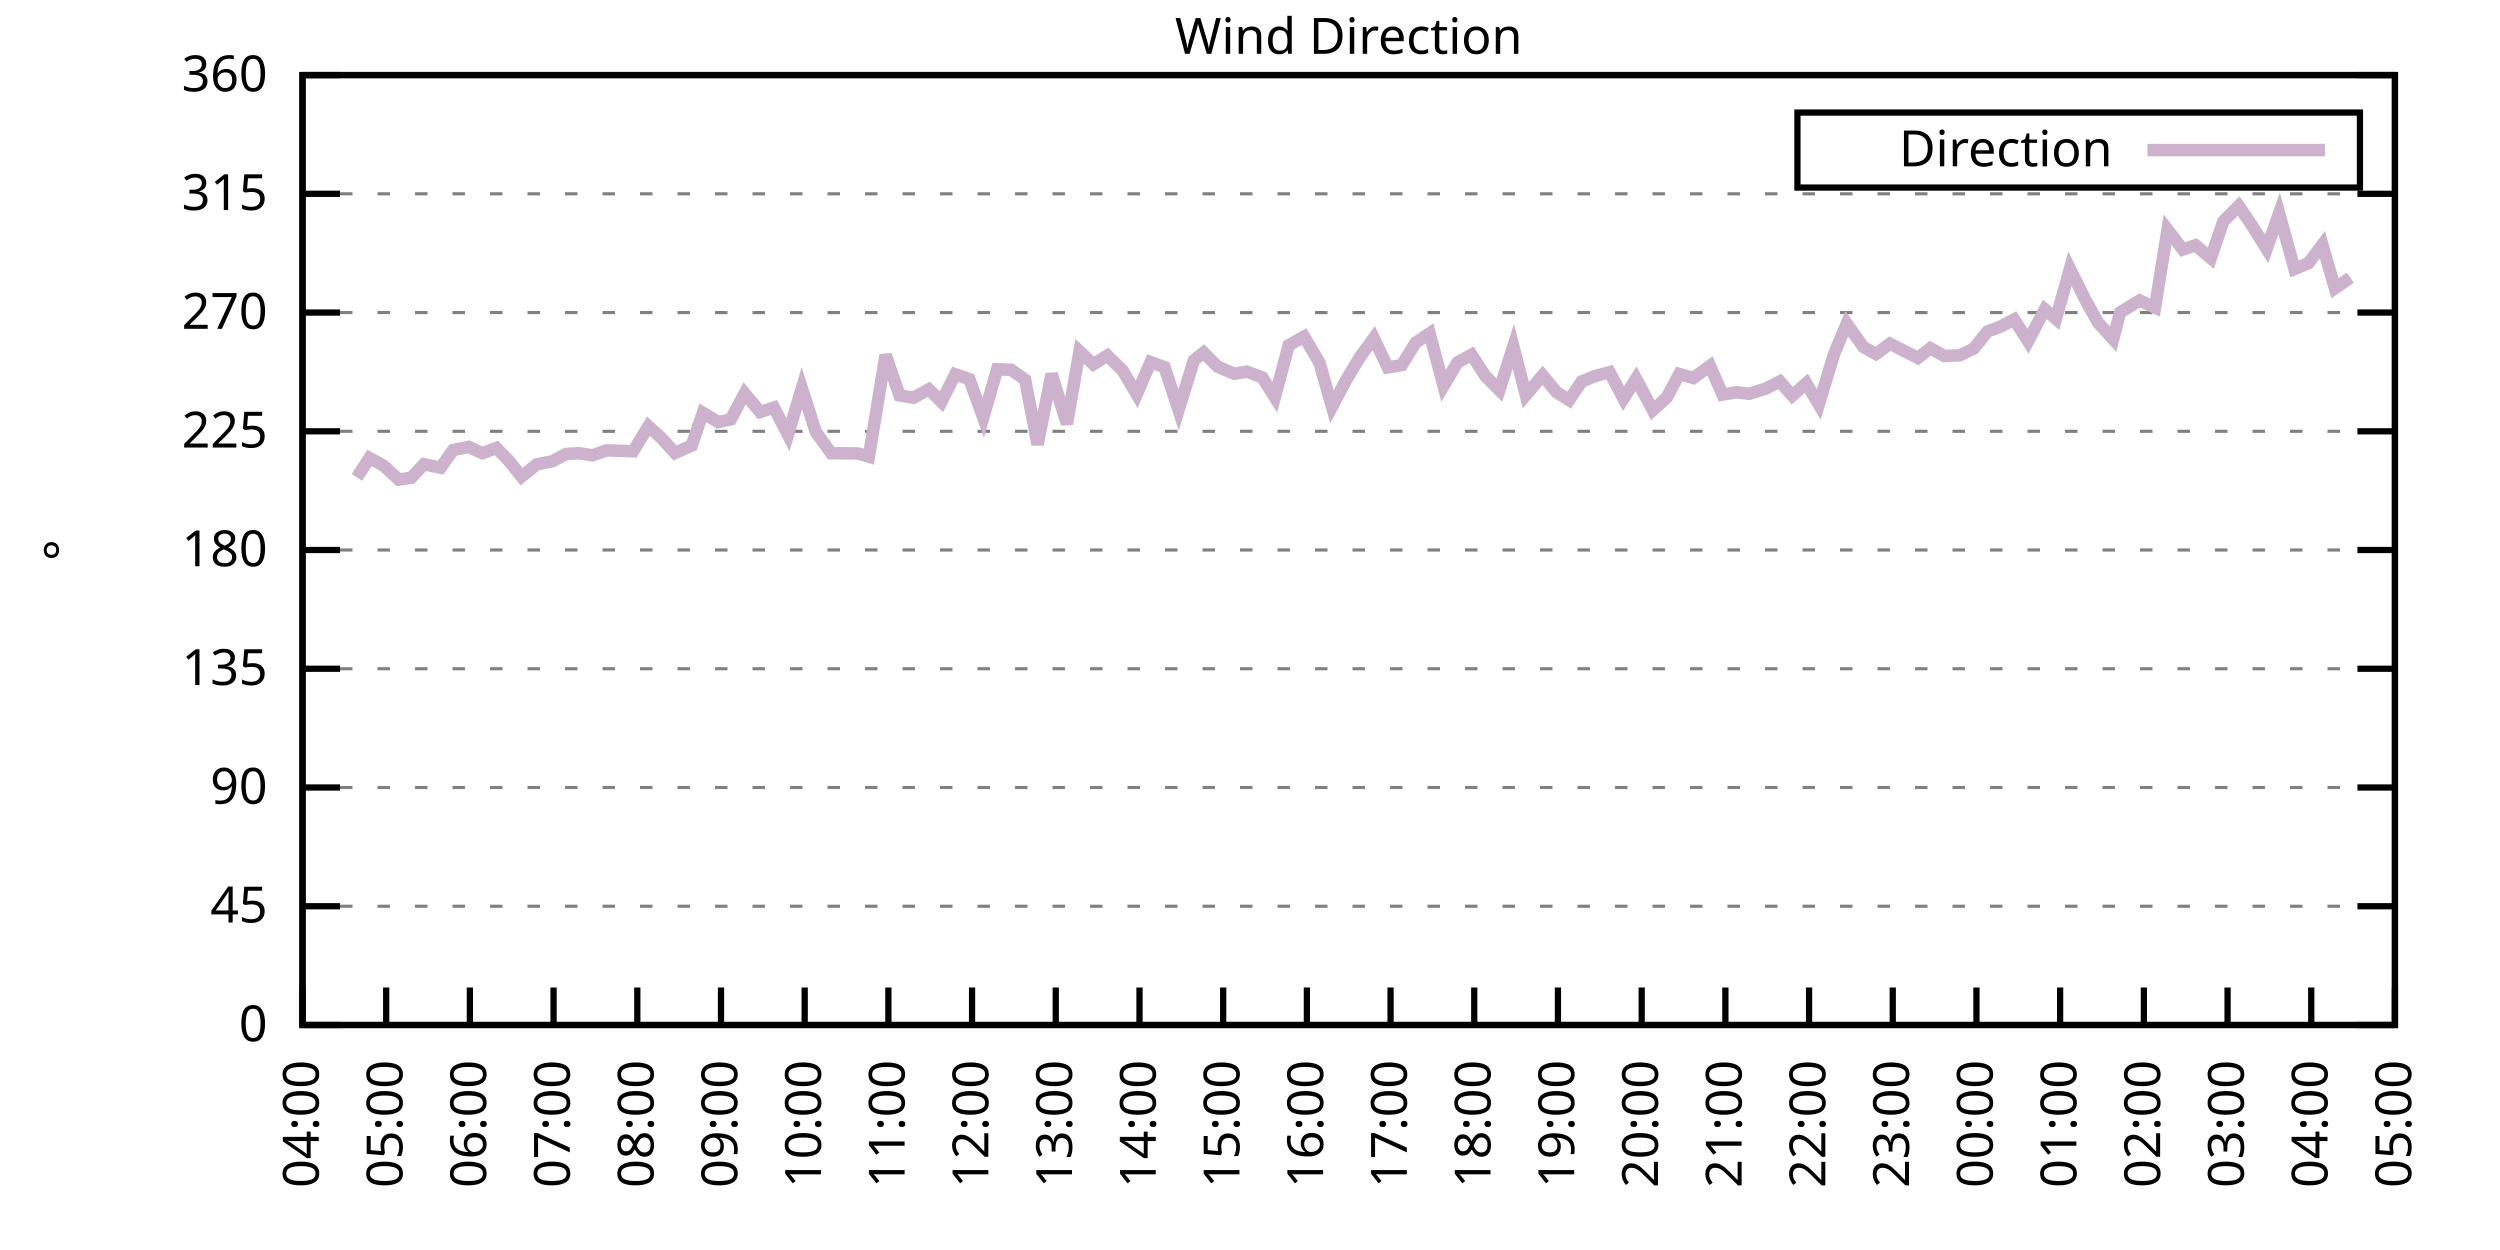
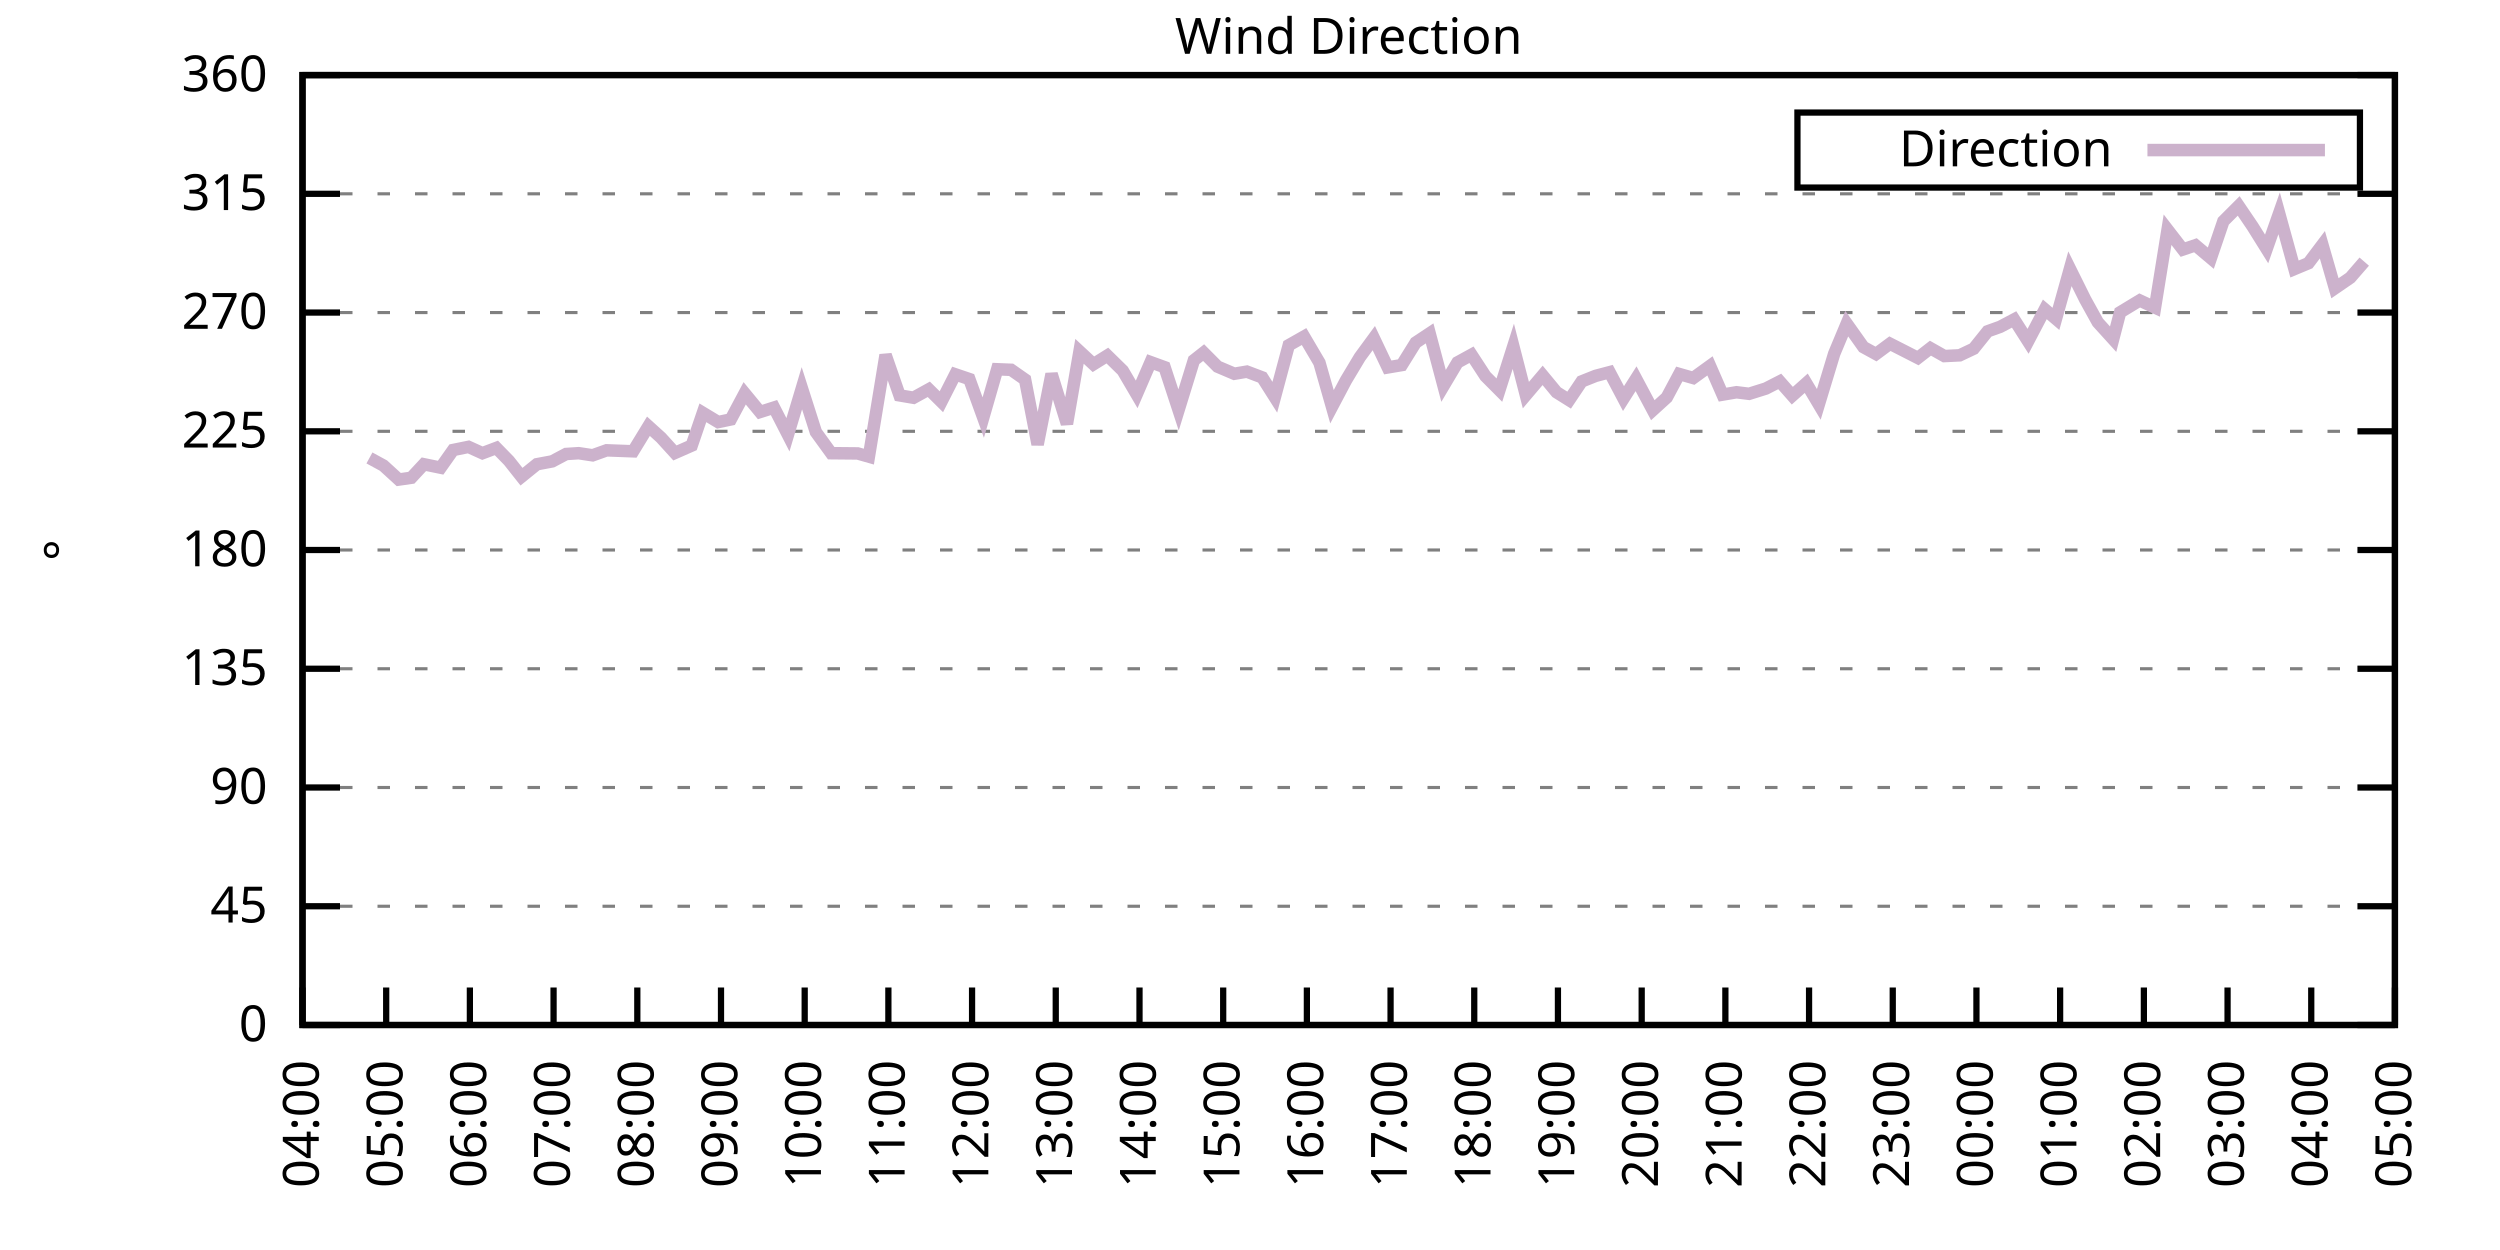
<svg xmlns="http://www.w3.org/2000/svg" xmlns:xlink="http://www.w3.org/1999/xlink" width="400" height="200" viewBox="0 0 400 200">
  <g id="gnuplot_canvas">
    <rect x="0" y="0" width="400" height="200" fill="none" />
    <defs>
      <circle id="gpDot" r="0.5" stroke-width="0.5" stroke="currentColor" />
      <path id="gpPt0" stroke-width="0.333" stroke="currentColor" d="M-1,0 h2 M0,-1 v2" />
      <path id="gpPt1" stroke-width="0.333" stroke="currentColor" d="M-1,-1 L1,1 M1,-1 L-1,1" />
      <path id="gpPt2" stroke-width="0.333" stroke="currentColor" d="M-1,0 L1,0 M0,-1 L0,1 M-1,-1 L1,1 M-1,1 L1,-1" />
      <rect id="gpPt3" stroke-width="0.333" stroke="currentColor" x="-1" y="-1" width="2" height="2" />
      <rect id="gpPt4" stroke-width="0.333" stroke="currentColor" fill="currentColor" x="-1" y="-1" width="2" height="2" />
      <circle id="gpPt5" stroke-width="0.333" stroke="currentColor" cx="0" cy="0" r="1" />
      <use xlink:href="#gpPt5" id="gpPt6" fill="currentColor" stroke="none" />
      <path id="gpPt7" stroke-width="0.333" stroke="currentColor" d="M0,-1.33 L-1.33,0.67 L1.33,0.67 z" />
      <use xlink:href="#gpPt7" id="gpPt8" fill="currentColor" stroke="none" />
      <use xlink:href="#gpPt7" id="gpPt9" stroke="currentColor" transform="rotate(180)" />
      <use xlink:href="#gpPt9" id="gpPt10" fill="currentColor" stroke="none" />
      <use xlink:href="#gpPt3" id="gpPt11" stroke="currentColor" transform="rotate(45)" />
      <use xlink:href="#gpPt11" id="gpPt12" fill="currentColor" stroke="none" />
      <path id="gpPt13" stroke-width="0.333" stroke="currentColor" d="M0,1.330 L1.265,0.411 L0.782,-1.067 L-0.782,-1.076 L-1.265,0.411 z" />
      <use xlink:href="#gpPt13" id="gpPt14" fill="currentColor" stroke="none" />
      <filter id="textbox" filterUnits="objectBoundingBox" x="0" y="0" height="1" width="1">
        <feFlood flood-color="white" flood-opacity="1" result="bgnd" />
        <feComposite in="SourceGraphic" in2="bgnd" operator="atop" />
      </filter>
      <filter id="greybox" filterUnits="objectBoundingBox" x="0" y="0" height="1" width="1">
        <feFlood flood-color="lightgrey" flood-opacity="1" result="grey" />
        <feComposite in="SourceGraphic" in2="grey" operator="atop" />
      </filter>
    </defs>
    <g fill="none" color="white" stroke="currentColor" stroke-width="1.00" stroke-linecap="butt" stroke-linejoin="miter">
</g>
    <g fill="none" color="black" stroke="currentColor" stroke-width="1.00" stroke-linecap="butt" stroke-linejoin="miter">
      <g stroke="none" shape-rendering="crispEdges">
        <polygon fill="rgb(255, 255, 255)" points="48.40,164.00 383.18,164.00 383.18,12.02 48.40,12.02 " />
      </g>
    </g>
    <g fill="none" color="black" stroke="currentColor" stroke-width="1.00" stroke-linecap="butt" stroke-linejoin="miter">
</g>
    <g fill="none" color="black" stroke="black" stroke-width="0.50" stroke-linecap="butt" stroke-linejoin="miter">
</g>
    <g fill="none" color="gray" stroke="currentColor" stroke-width="0.50" stroke-linecap="butt" stroke-linejoin="miter">
      <path stroke="gray" stroke-dasharray="2,4" class="gridline" d="M48.40,164.00 L383.19,164.00  " />
    </g>
    <g fill="none" color="gray" stroke="gray" stroke-width="1.00" stroke-linecap="butt" stroke-linejoin="miter">
</g>
    <g fill="none" color="black" stroke="currentColor" stroke-width="1.00" stroke-linecap="butt" stroke-linejoin="miter">
      <path stroke="black" d="M48.40,164.00 L54.40,164.00 M383.19,164.00 L377.19,164.00  " />
      <g transform="translate(42.80,166.60)" stroke="none" fill="black" font-family="Sans" font-size="8.00" text-anchor="end">
        <text>
          <tspan font-family="Sans"> 0</tspan>
        </text>
      </g>
    </g>
    <g fill="none" color="black" stroke="currentColor" stroke-width="1.00" stroke-linecap="butt" stroke-linejoin="miter">
</g>
    <g fill="none" color="black" stroke="black" stroke-width="0.50" stroke-linecap="butt" stroke-linejoin="miter">
</g>
    <g fill="none" color="gray" stroke="currentColor" stroke-width="0.50" stroke-linecap="butt" stroke-linejoin="miter">
      <path stroke="gray" stroke-dasharray="2,4" class="gridline" d="M48.40,145.00 L383.19,145.00  " />
    </g>
    <g fill="none" color="gray" stroke="gray" stroke-width="1.00" stroke-linecap="butt" stroke-linejoin="miter">
</g>
    <g fill="none" color="black" stroke="currentColor" stroke-width="1.00" stroke-linecap="butt" stroke-linejoin="miter">
      <path stroke="black" d="M48.40,145.00 L54.40,145.00 M383.19,145.00 L377.19,145.00  " />
      <g transform="translate(42.80,147.60)" stroke="none" fill="black" font-family="Sans" font-size="8.00" text-anchor="end">
        <text>
          <tspan font-family="Sans"> 45</tspan>
        </text>
      </g>
    </g>
    <g fill="none" color="black" stroke="currentColor" stroke-width="1.00" stroke-linecap="butt" stroke-linejoin="miter">
</g>
    <g fill="none" color="black" stroke="black" stroke-width="0.50" stroke-linecap="butt" stroke-linejoin="miter">
</g>
    <g fill="none" color="gray" stroke="currentColor" stroke-width="0.50" stroke-linecap="butt" stroke-linejoin="miter">
      <path stroke="gray" stroke-dasharray="2,4" class="gridline" d="M48.40,126.00 L383.19,126.00  " />
    </g>
    <g fill="none" color="gray" stroke="gray" stroke-width="1.00" stroke-linecap="butt" stroke-linejoin="miter">
</g>
    <g fill="none" color="black" stroke="currentColor" stroke-width="1.00" stroke-linecap="butt" stroke-linejoin="miter">
      <path stroke="black" d="M48.40,126.00 L54.40,126.00 M383.19,126.00 L377.19,126.00  " />
      <g transform="translate(42.80,128.60)" stroke="none" fill="black" font-family="Sans" font-size="8.00" text-anchor="end">
        <text>
          <tspan font-family="Sans"> 90</tspan>
        </text>
      </g>
    </g>
    <g fill="none" color="black" stroke="currentColor" stroke-width="1.00" stroke-linecap="butt" stroke-linejoin="miter">
</g>
    <g fill="none" color="black" stroke="black" stroke-width="0.50" stroke-linecap="butt" stroke-linejoin="miter">
</g>
    <g fill="none" color="gray" stroke="currentColor" stroke-width="0.50" stroke-linecap="butt" stroke-linejoin="miter">
      <path stroke="gray" stroke-dasharray="2,4" class="gridline" d="M48.40,107.00 L383.19,107.00  " />
    </g>
    <g fill="none" color="gray" stroke="gray" stroke-width="1.00" stroke-linecap="butt" stroke-linejoin="miter">
</g>
    <g fill="none" color="black" stroke="currentColor" stroke-width="1.00" stroke-linecap="butt" stroke-linejoin="miter">
      <path stroke="black" d="M48.40,107.00 L54.40,107.00 M383.19,107.00 L377.19,107.00  " />
      <g transform="translate(42.80,109.60)" stroke="none" fill="black" font-family="Sans" font-size="8.00" text-anchor="end">
        <text>
          <tspan font-family="Sans"> 135</tspan>
        </text>
      </g>
    </g>
    <g fill="none" color="black" stroke="currentColor" stroke-width="1.00" stroke-linecap="butt" stroke-linejoin="miter">
</g>
    <g fill="none" color="black" stroke="black" stroke-width="0.50" stroke-linecap="butt" stroke-linejoin="miter">
</g>
    <g fill="none" color="gray" stroke="currentColor" stroke-width="0.50" stroke-linecap="butt" stroke-linejoin="miter">
      <path stroke="gray" stroke-dasharray="2,4" class="gridline" d="M48.40,88.00 L383.19,88.00  " />
    </g>
    <g fill="none" color="gray" stroke="gray" stroke-width="1.00" stroke-linecap="butt" stroke-linejoin="miter">
</g>
    <g fill="none" color="black" stroke="currentColor" stroke-width="1.00" stroke-linecap="butt" stroke-linejoin="miter">
      <path stroke="black" d="M48.40,88.00 L54.40,88.00 M383.19,88.00 L377.19,88.00  " />
      <g transform="translate(42.80,90.60)" stroke="none" fill="black" font-family="Sans" font-size="8.00" text-anchor="end">
        <text>
          <tspan font-family="Sans"> 180</tspan>
        </text>
      </g>
    </g>
    <g fill="none" color="black" stroke="currentColor" stroke-width="1.00" stroke-linecap="butt" stroke-linejoin="miter">
</g>
    <g fill="none" color="black" stroke="black" stroke-width="0.50" stroke-linecap="butt" stroke-linejoin="miter">
</g>
    <g fill="none" color="gray" stroke="currentColor" stroke-width="0.50" stroke-linecap="butt" stroke-linejoin="miter">
      <path stroke="gray" stroke-dasharray="2,4" class="gridline" d="M48.40,69.01 L383.19,69.01  " />
    </g>
    <g fill="none" color="gray" stroke="gray" stroke-width="1.00" stroke-linecap="butt" stroke-linejoin="miter">
</g>
    <g fill="none" color="black" stroke="currentColor" stroke-width="1.00" stroke-linecap="butt" stroke-linejoin="miter">
      <path stroke="black" d="M48.40,69.01 L54.40,69.01 M383.19,69.01 L377.19,69.01  " />
      <g transform="translate(42.80,71.61)" stroke="none" fill="black" font-family="Sans" font-size="8.00" text-anchor="end">
        <text>
          <tspan font-family="Sans"> 225</tspan>
        </text>
      </g>
    </g>
    <g fill="none" color="black" stroke="currentColor" stroke-width="1.00" stroke-linecap="butt" stroke-linejoin="miter">
</g>
    <g fill="none" color="black" stroke="black" stroke-width="0.50" stroke-linecap="butt" stroke-linejoin="miter">
</g>
    <g fill="none" color="gray" stroke="currentColor" stroke-width="0.50" stroke-linecap="butt" stroke-linejoin="miter">
      <path stroke="gray" stroke-dasharray="2,4" class="gridline" d="M48.40,50.01 L383.19,50.01  " />
    </g>
    <g fill="none" color="gray" stroke="gray" stroke-width="1.00" stroke-linecap="butt" stroke-linejoin="miter">
</g>
    <g fill="none" color="black" stroke="currentColor" stroke-width="1.00" stroke-linecap="butt" stroke-linejoin="miter">
      <path stroke="black" d="M48.40,50.01 L54.40,50.01 M383.19,50.01 L377.19,50.01  " />
      <g transform="translate(42.80,52.61)" stroke="none" fill="black" font-family="Sans" font-size="8.00" text-anchor="end">
        <text>
          <tspan font-family="Sans"> 270</tspan>
        </text>
      </g>
    </g>
    <g fill="none" color="black" stroke="currentColor" stroke-width="1.00" stroke-linecap="butt" stroke-linejoin="miter">
</g>
    <g fill="none" color="black" stroke="black" stroke-width="0.50" stroke-linecap="butt" stroke-linejoin="miter">
</g>
    <g fill="none" color="gray" stroke="currentColor" stroke-width="0.50" stroke-linecap="butt" stroke-linejoin="miter">
      <path stroke="gray" stroke-dasharray="2,4" class="gridline" d="M48.40,31.01 L383.19,31.01  " />
    </g>
    <g fill="none" color="gray" stroke="gray" stroke-width="1.00" stroke-linecap="butt" stroke-linejoin="miter">
</g>
    <g fill="none" color="black" stroke="currentColor" stroke-width="1.00" stroke-linecap="butt" stroke-linejoin="miter">
      <path stroke="black" d="M48.40,31.01 L54.40,31.01 M383.19,31.01 L377.19,31.01  " />
      <g transform="translate(42.80,33.61)" stroke="none" fill="black" font-family="Sans" font-size="8.00" text-anchor="end">
        <text>
          <tspan font-family="Sans"> 315</tspan>
        </text>
      </g>
    </g>
    <g fill="none" color="black" stroke="currentColor" stroke-width="1.00" stroke-linecap="butt" stroke-linejoin="miter">
</g>
    <g fill="none" color="black" stroke="black" stroke-width="0.50" stroke-linecap="butt" stroke-linejoin="miter">
</g>
    <g fill="none" color="gray" stroke="currentColor" stroke-width="0.50" stroke-linecap="butt" stroke-linejoin="miter">
      <path stroke="gray" stroke-dasharray="2,4" class="gridline" d="M48.40,12.01 L383.19,12.01  " />
    </g>
    <g fill="none" color="gray" stroke="gray" stroke-width="1.00" stroke-linecap="butt" stroke-linejoin="miter">
</g>
    <g fill="none" color="black" stroke="currentColor" stroke-width="1.00" stroke-linecap="butt" stroke-linejoin="miter">
      <path stroke="black" d="M48.40,12.01 L54.40,12.01 M383.19,12.01 L377.19,12.01  " />
      <g transform="translate(42.80,14.61)" stroke="none" fill="black" font-family="Sans" font-size="8.00" text-anchor="end">
        <text>
          <tspan font-family="Sans"> 360</tspan>
        </text>
      </g>
    </g>
    <g fill="none" color="black" stroke="currentColor" stroke-width="1.00" stroke-linecap="butt" stroke-linejoin="miter">
      <path stroke="black" d="M48.40,164.00 L48.40,158.00  " />
      <g transform="translate(51.00,169.60) rotate(270.00)" stroke="none" fill="black" font-family="Sans" font-size="8.00" text-anchor="end">
        <text>
          <tspan font-family="Sans">04:00</tspan>
        </text>
      </g>
    </g>
    <g fill="none" color="black" stroke="currentColor" stroke-width="1.00" stroke-linecap="butt" stroke-linejoin="miter">
      <path stroke="black" d="M61.79,164.00 L61.79,158.00  " />
      <g transform="translate(64.39,169.60) rotate(270.00)" stroke="none" fill="black" font-family="Sans" font-size="8.00" text-anchor="end">
        <text>
          <tspan font-family="Sans">05:00</tspan>
        </text>
      </g>
    </g>
    <g fill="none" color="black" stroke="currentColor" stroke-width="1.00" stroke-linecap="butt" stroke-linejoin="miter">
      <path stroke="black" d="M75.18,164.00 L75.18,158.00  " />
      <g transform="translate(77.78,169.60) rotate(270.00)" stroke="none" fill="black" font-family="Sans" font-size="8.00" text-anchor="end">
        <text>
          <tspan font-family="Sans">06:00</tspan>
        </text>
      </g>
    </g>
    <g fill="none" color="black" stroke="currentColor" stroke-width="1.00" stroke-linecap="butt" stroke-linejoin="miter">
      <path stroke="black" d="M88.57,164.00 L88.57,158.00  " />
      <g transform="translate(91.17,169.60) rotate(270.00)" stroke="none" fill="black" font-family="Sans" font-size="8.00" text-anchor="end">
        <text>
          <tspan font-family="Sans">07:00</tspan>
        </text>
      </g>
    </g>
    <g fill="none" color="black" stroke="currentColor" stroke-width="1.00" stroke-linecap="butt" stroke-linejoin="miter">
      <path stroke="black" d="M101.97,164.00 L101.97,158.00  " />
      <g transform="translate(104.57,169.60) rotate(270.00)" stroke="none" fill="black" font-family="Sans" font-size="8.00" text-anchor="end">
        <text>
          <tspan font-family="Sans">08:00</tspan>
        </text>
      </g>
    </g>
    <g fill="none" color="black" stroke="currentColor" stroke-width="1.00" stroke-linecap="butt" stroke-linejoin="miter">
      <path stroke="black" d="M115.36,164.00 L115.36,158.00  " />
      <g transform="translate(117.96,169.60) rotate(270.00)" stroke="none" fill="black" font-family="Sans" font-size="8.00" text-anchor="end">
        <text>
          <tspan font-family="Sans">09:00</tspan>
        </text>
      </g>
    </g>
    <g fill="none" color="black" stroke="currentColor" stroke-width="1.00" stroke-linecap="butt" stroke-linejoin="miter">
      <path stroke="black" d="M128.75,164.00 L128.75,158.00  " />
      <g transform="translate(131.35,169.60) rotate(270.00)" stroke="none" fill="black" font-family="Sans" font-size="8.00" text-anchor="end">
        <text>
          <tspan font-family="Sans">10:00</tspan>
        </text>
      </g>
    </g>
    <g fill="none" color="black" stroke="currentColor" stroke-width="1.00" stroke-linecap="butt" stroke-linejoin="miter">
      <path stroke="black" d="M142.14,164.00 L142.14,158.00  " />
      <g transform="translate(144.74,169.60) rotate(270.00)" stroke="none" fill="black" font-family="Sans" font-size="8.00" text-anchor="end">
        <text>
          <tspan font-family="Sans">11:00</tspan>
        </text>
      </g>
    </g>
    <g fill="none" color="black" stroke="currentColor" stroke-width="1.00" stroke-linecap="butt" stroke-linejoin="miter">
      <path stroke="black" d="M155.53,164.00 L155.53,158.00  " />
      <g transform="translate(158.13,169.60) rotate(270.00)" stroke="none" fill="black" font-family="Sans" font-size="8.00" text-anchor="end">
        <text>
          <tspan font-family="Sans">12:00</tspan>
        </text>
      </g>
    </g>
    <g fill="none" color="black" stroke="currentColor" stroke-width="1.00" stroke-linecap="butt" stroke-linejoin="miter">
      <path stroke="black" d="M168.92,164.00 L168.92,158.00  " />
      <g transform="translate(171.52,169.60) rotate(270.00)" stroke="none" fill="black" font-family="Sans" font-size="8.00" text-anchor="end">
        <text>
          <tspan font-family="Sans">13:00</tspan>
        </text>
      </g>
    </g>
    <g fill="none" color="black" stroke="currentColor" stroke-width="1.00" stroke-linecap="butt" stroke-linejoin="miter">
      <path stroke="black" d="M182.32,164.00 L182.32,158.00  " />
      <g transform="translate(184.92,169.60) rotate(270.00)" stroke="none" fill="black" font-family="Sans" font-size="8.00" text-anchor="end">
        <text>
          <tspan font-family="Sans">14:00</tspan>
        </text>
      </g>
    </g>
    <g fill="none" color="black" stroke="currentColor" stroke-width="1.00" stroke-linecap="butt" stroke-linejoin="miter">
      <path stroke="black" d="M195.71,164.00 L195.71,158.00  " />
      <g transform="translate(198.31,169.60) rotate(270.00)" stroke="none" fill="black" font-family="Sans" font-size="8.00" text-anchor="end">
        <text>
          <tspan font-family="Sans">15:00</tspan>
        </text>
      </g>
    </g>
    <g fill="none" color="black" stroke="currentColor" stroke-width="1.00" stroke-linecap="butt" stroke-linejoin="miter">
      <path stroke="black" d="M209.10,164.00 L209.10,158.00  " />
      <g transform="translate(211.70,169.60) rotate(270.00)" stroke="none" fill="black" font-family="Sans" font-size="8.00" text-anchor="end">
        <text>
          <tspan font-family="Sans">16:00</tspan>
        </text>
      </g>
    </g>
    <g fill="none" color="black" stroke="currentColor" stroke-width="1.00" stroke-linecap="butt" stroke-linejoin="miter">
      <path stroke="black" d="M222.49,164.00 L222.49,158.00  " />
      <g transform="translate(225.09,169.60) rotate(270.00)" stroke="none" fill="black" font-family="Sans" font-size="8.00" text-anchor="end">
        <text>
          <tspan font-family="Sans">17:00</tspan>
        </text>
      </g>
    </g>
    <g fill="none" color="black" stroke="currentColor" stroke-width="1.00" stroke-linecap="butt" stroke-linejoin="miter">
      <path stroke="black" d="M235.88,164.00 L235.88,158.00  " />
      <g transform="translate(238.48,169.60) rotate(270.00)" stroke="none" fill="black" font-family="Sans" font-size="8.00" text-anchor="end">
        <text>
          <tspan font-family="Sans">18:00</tspan>
        </text>
      </g>
    </g>
    <g fill="none" color="black" stroke="currentColor" stroke-width="1.00" stroke-linecap="butt" stroke-linejoin="miter">
      <path stroke="black" d="M249.27,164.00 L249.27,158.00  " />
      <g transform="translate(251.87,169.60) rotate(270.00)" stroke="none" fill="black" font-family="Sans" font-size="8.00" text-anchor="end">
        <text>
          <tspan font-family="Sans">19:00</tspan>
        </text>
      </g>
    </g>
    <g fill="none" color="black" stroke="currentColor" stroke-width="1.00" stroke-linecap="butt" stroke-linejoin="miter">
      <path stroke="black" d="M262.67,164.00 L262.67,158.00  " />
      <g transform="translate(265.27,169.60) rotate(270.00)" stroke="none" fill="black" font-family="Sans" font-size="8.00" text-anchor="end">
        <text>
          <tspan font-family="Sans">20:00</tspan>
        </text>
      </g>
    </g>
    <g fill="none" color="black" stroke="currentColor" stroke-width="1.00" stroke-linecap="butt" stroke-linejoin="miter">
      <path stroke="black" d="M276.06,164.00 L276.06,158.00  " />
      <g transform="translate(278.66,169.60) rotate(270.00)" stroke="none" fill="black" font-family="Sans" font-size="8.00" text-anchor="end">
        <text>
          <tspan font-family="Sans">21:00</tspan>
        </text>
      </g>
    </g>
    <g fill="none" color="black" stroke="currentColor" stroke-width="1.00" stroke-linecap="butt" stroke-linejoin="miter">
      <path stroke="black" d="M289.45,164.00 L289.45,158.00  " />
      <g transform="translate(292.05,169.60) rotate(270.00)" stroke="none" fill="black" font-family="Sans" font-size="8.00" text-anchor="end">
        <text>
          <tspan font-family="Sans">22:00</tspan>
        </text>
      </g>
    </g>
    <g fill="none" color="black" stroke="currentColor" stroke-width="1.00" stroke-linecap="butt" stroke-linejoin="miter">
      <path stroke="black" d="M302.84,164.00 L302.84,158.00  " />
      <g transform="translate(305.44,169.60) rotate(270.00)" stroke="none" fill="black" font-family="Sans" font-size="8.00" text-anchor="end">
        <text>
          <tspan font-family="Sans">23:00</tspan>
        </text>
      </g>
    </g>
    <g fill="none" color="black" stroke="currentColor" stroke-width="1.00" stroke-linecap="butt" stroke-linejoin="miter">
      <path stroke="black" d="M316.23,164.00 L316.23,158.00  " />
      <g transform="translate(318.83,169.60) rotate(270.00)" stroke="none" fill="black" font-family="Sans" font-size="8.00" text-anchor="end">
        <text>
          <tspan font-family="Sans">00:00</tspan>
        </text>
      </g>
    </g>
    <g fill="none" color="black" stroke="currentColor" stroke-width="1.00" stroke-linecap="butt" stroke-linejoin="miter">
      <path stroke="black" d="M329.62,164.00 L329.62,158.00  " />
      <g transform="translate(332.22,169.60) rotate(270.00)" stroke="none" fill="black" font-family="Sans" font-size="8.00" text-anchor="end">
        <text>
          <tspan font-family="Sans">01:00</tspan>
        </text>
      </g>
    </g>
    <g fill="none" color="black" stroke="currentColor" stroke-width="1.00" stroke-linecap="butt" stroke-linejoin="miter">
      <path stroke="black" d="M343.02,164.00 L343.02,158.00  " />
      <g transform="translate(345.62,169.60) rotate(270.00)" stroke="none" fill="black" font-family="Sans" font-size="8.00" text-anchor="end">
        <text>
          <tspan font-family="Sans">02:00</tspan>
        </text>
      </g>
    </g>
    <g fill="none" color="black" stroke="currentColor" stroke-width="1.00" stroke-linecap="butt" stroke-linejoin="miter">
      <path stroke="black" d="M356.41,164.00 L356.41,158.00  " />
      <g transform="translate(359.01,169.60) rotate(270.00)" stroke="none" fill="black" font-family="Sans" font-size="8.00" text-anchor="end">
        <text>
          <tspan font-family="Sans">03:00</tspan>
        </text>
      </g>
    </g>
    <g fill="none" color="black" stroke="currentColor" stroke-width="1.00" stroke-linecap="butt" stroke-linejoin="miter">
      <path stroke="black" d="M369.80,164.00 L369.80,158.00  " />
      <g transform="translate(372.40,169.60) rotate(270.00)" stroke="none" fill="black" font-family="Sans" font-size="8.00" text-anchor="end">
        <text>
          <tspan font-family="Sans">04:00</tspan>
        </text>
      </g>
    </g>
    <g fill="none" color="black" stroke="currentColor" stroke-width="1.00" stroke-linecap="butt" stroke-linejoin="miter">
      <path stroke="black" d="M383.19,164.00 L383.19,158.00  " />
      <g transform="translate(385.79,169.60) rotate(270.00)" stroke="none" fill="black" font-family="Sans" font-size="8.00" text-anchor="end">
        <text>
          <tspan font-family="Sans">05:00</tspan>
        </text>
      </g>
    </g>
    <g fill="none" color="black" stroke="currentColor" stroke-width="1.00" stroke-linecap="butt" stroke-linejoin="miter">
</g>
    <g fill="none" color="black" stroke="currentColor" stroke-width="1.00" stroke-linecap="butt" stroke-linejoin="miter">
      <path stroke="black" d="M48.40,12.01 L48.40,164.00 L383.19,164.00 L383.19,12.01 L48.40,12.01 Z  " />
    </g>
    <g fill="none" color="black" stroke="currentColor" stroke-width="1.00" stroke-linecap="butt" stroke-linejoin="miter">
</g>
    <g fill="none" color="black" stroke="currentColor" stroke-width="1.00" stroke-linecap="butt" stroke-linejoin="miter">
      <path stroke="black" d="M287.59,30.01 L287.59,18.01 L377.59,18.01 L377.59,30.01 L287.59,30.01 Z  " />
    </g>
    <g id="Wind_direction_plot_1">
      <g fill="none" color="white" stroke="black" stroke-width="2.00" stroke-linecap="butt" stroke-linejoin="miter">
</g>
      <g fill="none" color="black" stroke="currentColor" stroke-width="2.00" stroke-linecap="butt" stroke-linejoin="miter">
        <g transform="translate(337.99,26.61)" stroke="none" fill="black" font-family="Sans" font-size="8.00" text-anchor="end">
          <text>
            <tspan font-family="Sans">Direction</tspan>
          </text>
        </g>
      </g>
      <g fill="none" color="black" stroke="currentColor" stroke-width="2.00" stroke-linecap="butt" stroke-linejoin="miter">
-         <path stroke="rgb(204, 178, 204)" d="M343.59,24.01 L371.99,24.01 M57.10,76.39 L59.11,73.27 L61.35,74.49 L63.80,76.73 L65.81,76.44 L67.82,74.28   L70.50,74.83 L72.50,72.00 L74.96,71.50 L77.19,72.51 L79.42,71.67 L81.43,73.73 L83.44,76.27 L85.90,74.28   L88.35,73.82 L90.58,72.64 L92.59,72.51 L94.82,72.85 L97.06,72.05 L101.30,72.21 L103.75,68.20 L105.76,70.02   L107.99,72.47 L110.67,71.29 L112.46,66.05 L114.91,67.53 L116.92,67.11 L119.15,62.93 L121.61,65.92 L123.84,65.21   L126.07,69.56 L128.30,62.12 L130.54,69.13 L132.99,72.51 L137.23,72.55 L139.02,73.06 L141.69,56.80 L143.93,63.26   L146.16,63.64 L148.61,62.29 L150.62,64.28 L152.85,59.89 L155.09,60.65 L157.32,66.81 L159.55,59.08 L161.78,59.17   L164.01,60.73 L166.02,71.12 L168.25,59.84 L170.71,67.82 L172.72,56.21 L174.95,58.28 L177.18,56.89 L179.64,59.30   L181.87,63.10 L184.10,57.94 L186.33,58.75 L188.57,65.59 L191.02,57.65 L192.58,56.42 L194.81,58.66 L197.49,59.80   L199.50,59.46 L201.96,60.39 L203.97,63.56 L206.20,55.24 L208.65,53.85 L211.11,58.03 L213.12,65.08 L215.35,60.86   L217.58,57.14 L219.81,54.10 L222.04,58.79 L224.28,58.41 L226.51,54.82 L228.74,53.34 L230.97,61.74 L233.20,57.99   L235.44,56.76 L237.67,60.18 L239.90,62.42 L242.13,55.41 L244.14,63.22 L246.82,60.06 L249.05,62.76 L251.06,64.02   L253.07,61.03 L255.30,60.14 L257.53,59.55 L259.76,63.77 L261.77,60.60 L264.45,65.63 L266.68,63.60 L268.69,59.84   L270.92,60.48 L273.60,58.54 L275.61,63.14 L277.84,62.76 L279.85,63.01 L282.53,62.17 L284.76,61.03 L286.77,63.31   L289.00,61.32 L291.01,64.70 L293.47,56.59 L295.48,51.78 L298.15,55.54 L300.16,56.64 L302.39,54.99 L304.63,56.13   L306.86,57.27 L308.87,55.71 L311.10,56.97 L313.55,56.85 L315.79,55.79 L318.02,53.01 L320.03,52.29 L322.26,51.11   L324.49,54.61 L327.17,49.50 L328.95,51.02 L331.19,43.00 L333.64,47.94 L335.65,51.57 L338.10,54.27 L339.22,49.97   L342.35,48.07 L344.80,49.21 L346.81,36.75 L349.26,39.92 L351.27,39.24 L353.73,41.31 L355.74,35.40 L358.19,32.95   L360.42,36.24 L362.66,39.83 L364.66,34.13 L367.12,43.04 L369.35,42.11 L371.58,39.16 L373.59,46.12 L376.05,44.43    " />
+         <path stroke="rgb(204, 178, 204)" d="M343.59,24.01 L371.99,24.01 M59.11,73.27 L61.35,74.49 L63.80,76.73 L65.81,76.44 L67.82,74.28 L70.50,74.83   L72.50,72.00 L74.96,71.50 L77.19,72.51 L79.42,71.67 L81.43,73.73 L83.44,76.27 L85.90,74.28 L88.35,73.82   L90.58,72.64 L92.59,72.51 L94.82,72.85 L97.06,72.05 L101.30,72.21 L103.75,68.20 L105.76,70.02 L107.99,72.47   L110.67,71.29 L112.46,66.05 L114.91,67.53 L116.92,67.11 L119.15,62.93 L121.61,65.92 L123.84,65.21 L126.07,69.56   L128.30,62.12 L130.54,69.13 L132.99,72.51 L137.23,72.55 L139.02,73.06 L141.69,56.80 L143.93,63.26 L146.16,63.64   L148.61,62.29 L150.62,64.28 L152.85,59.89 L155.09,60.65 L157.32,66.81 L159.55,59.08 L161.78,59.17 L164.01,60.73   L166.02,71.12 L168.25,59.84 L170.71,67.82 L172.72,56.21 L174.95,58.28 L177.18,56.89 L179.64,59.30 L181.87,63.10   L184.10,57.94 L186.33,58.75 L188.57,65.59 L191.02,57.65 L192.58,56.42 L194.81,58.66 L197.49,59.80 L199.50,59.46   L201.96,60.39 L203.97,63.56 L206.20,55.24 L208.65,53.85 L211.11,58.03 L213.12,65.08 L215.35,60.86 L217.58,57.14   L219.81,54.10 L222.04,58.79 L224.28,58.41 L226.51,54.82 L228.74,53.34 L230.97,61.74 L233.20,57.99 L235.44,56.76   L237.67,60.18 L239.90,62.42 L242.13,55.41 L244.14,63.22 L246.82,60.06 L249.05,62.76 L251.06,64.02 L253.07,61.03   L255.30,60.14 L257.53,59.55 L259.76,63.77 L261.77,60.60 L264.45,65.63 L266.68,63.60 L268.69,59.84 L270.92,60.48   L273.60,58.54 L275.61,63.14 L277.84,62.76 L279.85,63.01 L282.53,62.17 L284.76,61.03 L286.77,63.31 L289.00,61.32   L291.01,64.70 L293.47,56.59 L295.48,51.78 L298.15,55.54 L300.16,56.64 L302.39,54.99 L304.63,56.13 L306.86,57.27   L308.87,55.71 L311.10,56.97 L313.55,56.85 L315.79,55.79 L318.02,53.01 L320.03,52.29 L322.26,51.11 L324.49,54.61   L327.17,49.50 L328.95,51.02 L331.19,43.00 L333.64,47.94 L335.65,51.57 L338.10,54.27 L339.22,49.97 L342.35,48.07   L344.80,49.21 L346.81,36.75 L349.26,39.92 L351.27,39.24 L353.73,41.31 L355.74,35.40 L358.19,32.95 L360.42,36.24   L362.66,39.83 L364.66,34.13 L367.12,43.04 L369.35,42.11 L371.58,39.16 L373.59,46.12 L376.05,44.43 L378.28,41.86    " />
      </g>
    </g>
    <g fill="none" color="black" stroke="currentColor" stroke-width="2.00" stroke-linecap="butt" stroke-linejoin="miter">
</g>
    <g fill="none" color="black" stroke="black" stroke-width="1.00" stroke-linecap="butt" stroke-linejoin="miter">
</g>
    <g fill="none" color="black" stroke="currentColor" stroke-width="1.00" stroke-linecap="butt" stroke-linejoin="miter">
      <path stroke="black" d="M48.40,12.01 L48.40,164.00 L383.19,164.00 L383.19,12.01 L48.40,12.01 Z  " />
      <g transform="translate(12.80,88.01) rotate(270.00)" stroke="none" fill="black" font-family="Sans" font-size="8.00" text-anchor="middle">
        <text>
          <tspan font-family="Sans">°</tspan>
        </text>
      </g>
    </g>
    <g fill="none" color="black" stroke="currentColor" stroke-width="1.00" stroke-linecap="butt" stroke-linejoin="miter">
</g>
    <g fill="none" color="black" stroke="currentColor" stroke-width="1.00" stroke-linecap="butt" stroke-linejoin="miter">
      <g transform="translate(215.79,8.61)" stroke="none" fill="black" font-family="Sans" font-size="8.00" text-anchor="middle">
        <text>
          <tspan font-family="Sans">Wind Direction</tspan>
        </text>
      </g>
    </g>
    <g fill="none" color="black" stroke="currentColor" stroke-width="1.00" stroke-linecap="butt" stroke-linejoin="miter">
</g>
  </g>
</svg>
